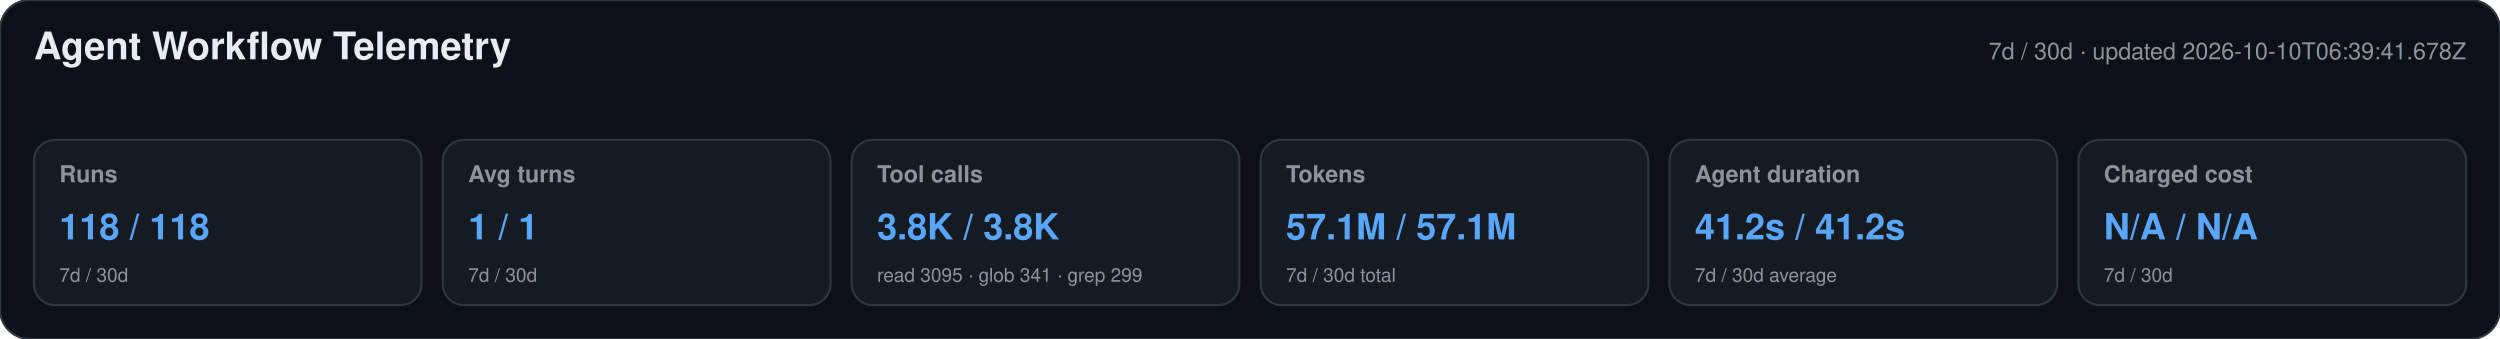
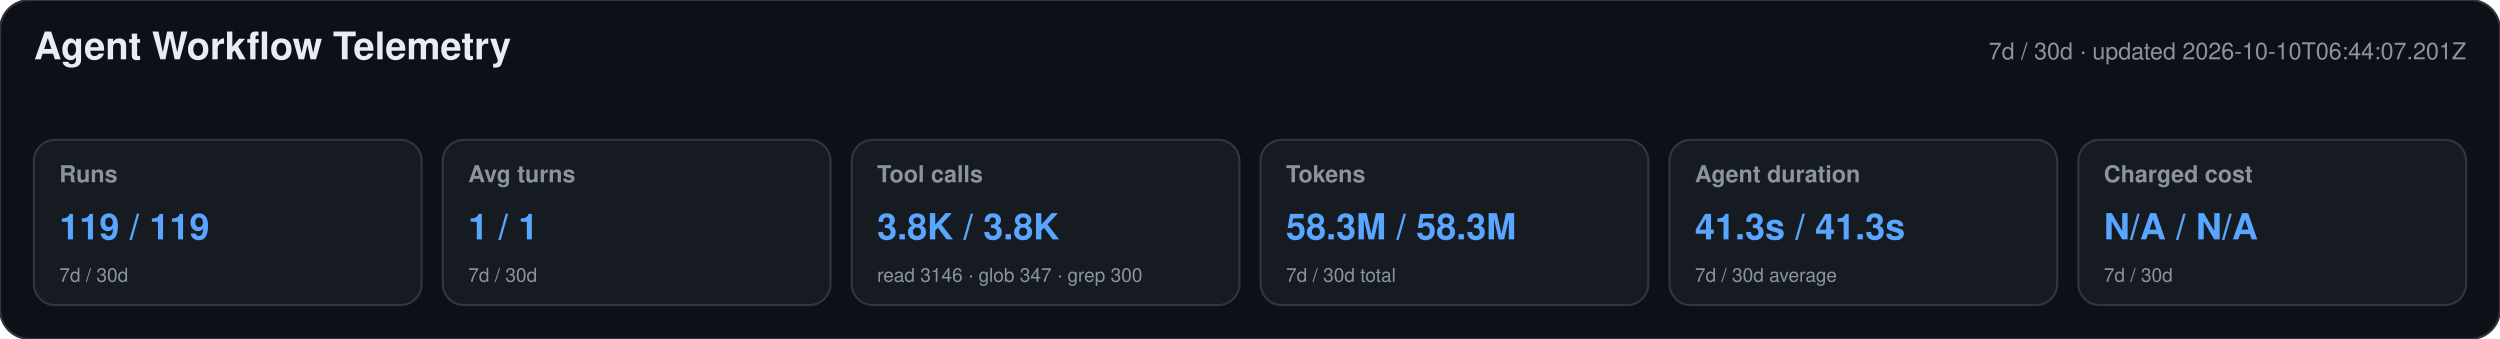
<svg xmlns="http://www.w3.org/2000/svg" width="1180" height="160" viewBox="0 0 1180 160" role="img" aria-labelledby="title desc">
  <style>text{font-family:-apple-system,BlinkMacSystemFont,"Segoe UI",Helvetica,Arial,sans-serif}.heading{font-size:18px;font-weight:650;fill:#e6edf3}.meta,.label,.secondary{fill:#8b949e}.meta,.label{font-size:11px}.label{font-weight:600}.primary{font-size:17px;font-weight:700;fill:#58a6ff}.secondary{font-size:9px}</style>
  <rect width="1180" height="160" rx="14" fill="#0d1117" stroke="#30363d" />
  <text x="16" y="28" class="heading">Agent Workflow Telemetry</text>
-   <text x="1164" y="28" text-anchor="end" class="meta">7d / 30d · updated 2026-10-10T06:39:41.678Z</text>
+   <text x="1164" y="28" text-anchor="end" class="meta">7d / 30d · updated 2026-10-10T06:44:07.201Z</text>
  <g>
    <rect x="16" y="66" width="183" height="78" rx="10" fill="#161b22" stroke="#30363d" />
    <text x="28" y="86" class="label">Runs</text>
-     <text x="28" y="113" class="primary">118 / 118</text>
+     <text x="28" y="113" class="primary">119 / 119</text>
    <text x="28" y="133" class="secondary">7d / 30d</text>
  </g>
  <g>
    <rect x="209" y="66" width="183" height="78" rx="10" fill="#161b22" stroke="#30363d" />
    <text x="221" y="86" class="label">Avg turns</text>
    <text x="221" y="113" class="primary">1 / 1</text>
    <text x="221" y="133" class="secondary">7d / 30d</text>
  </g>
  <g>
    <rect x="402" y="66" width="183" height="78" rx="10" fill="#161b22" stroke="#30363d" />
    <text x="414" y="86" class="label">Tool calls</text>
    <text x="414" y="113" class="primary">3.8K / 3.8K</text>
-     <text x="414" y="133" class="secondary">read 3095 · glob 341 · grep 299</text>
+     <text x="414" y="133" class="secondary">read 3146 · glob 347 · grep 300</text>
  </g>
  <g>
    <rect x="595" y="66" width="183" height="78" rx="10" fill="#161b22" stroke="#30363d" />
    <text x="607" y="86" class="label">Tokens</text>
-     <text x="607" y="113" class="primary">57.1M / 57.1M</text>
+     <text x="607" y="113" class="primary">58.3M / 58.3M</text>
    <text x="607" y="133" class="secondary">7d / 30d total</text>
  </g>
  <g>
    <rect x="788" y="66" width="183" height="78" rx="10" fill="#161b22" stroke="#30363d" />
    <text x="800" y="86" class="label">Agent duration</text>
-     <text x="800" y="113" class="primary">41.2s / 41.2s</text>
+     <text x="800" y="113" class="primary">41.3s / 41.3s</text>
    <text x="800" y="133" class="secondary">7d / 30d average</text>
  </g>
  <g>
    <rect x="981" y="66" width="183" height="78" rx="10" fill="#161b22" stroke="#30363d" />
    <text x="993" y="86" class="label">Charged cost</text>
    <text x="993" y="113" class="primary">N/A / N/A</text>
    <text x="993" y="133" class="secondary">7d / 30d</text>
  </g>
</svg>
